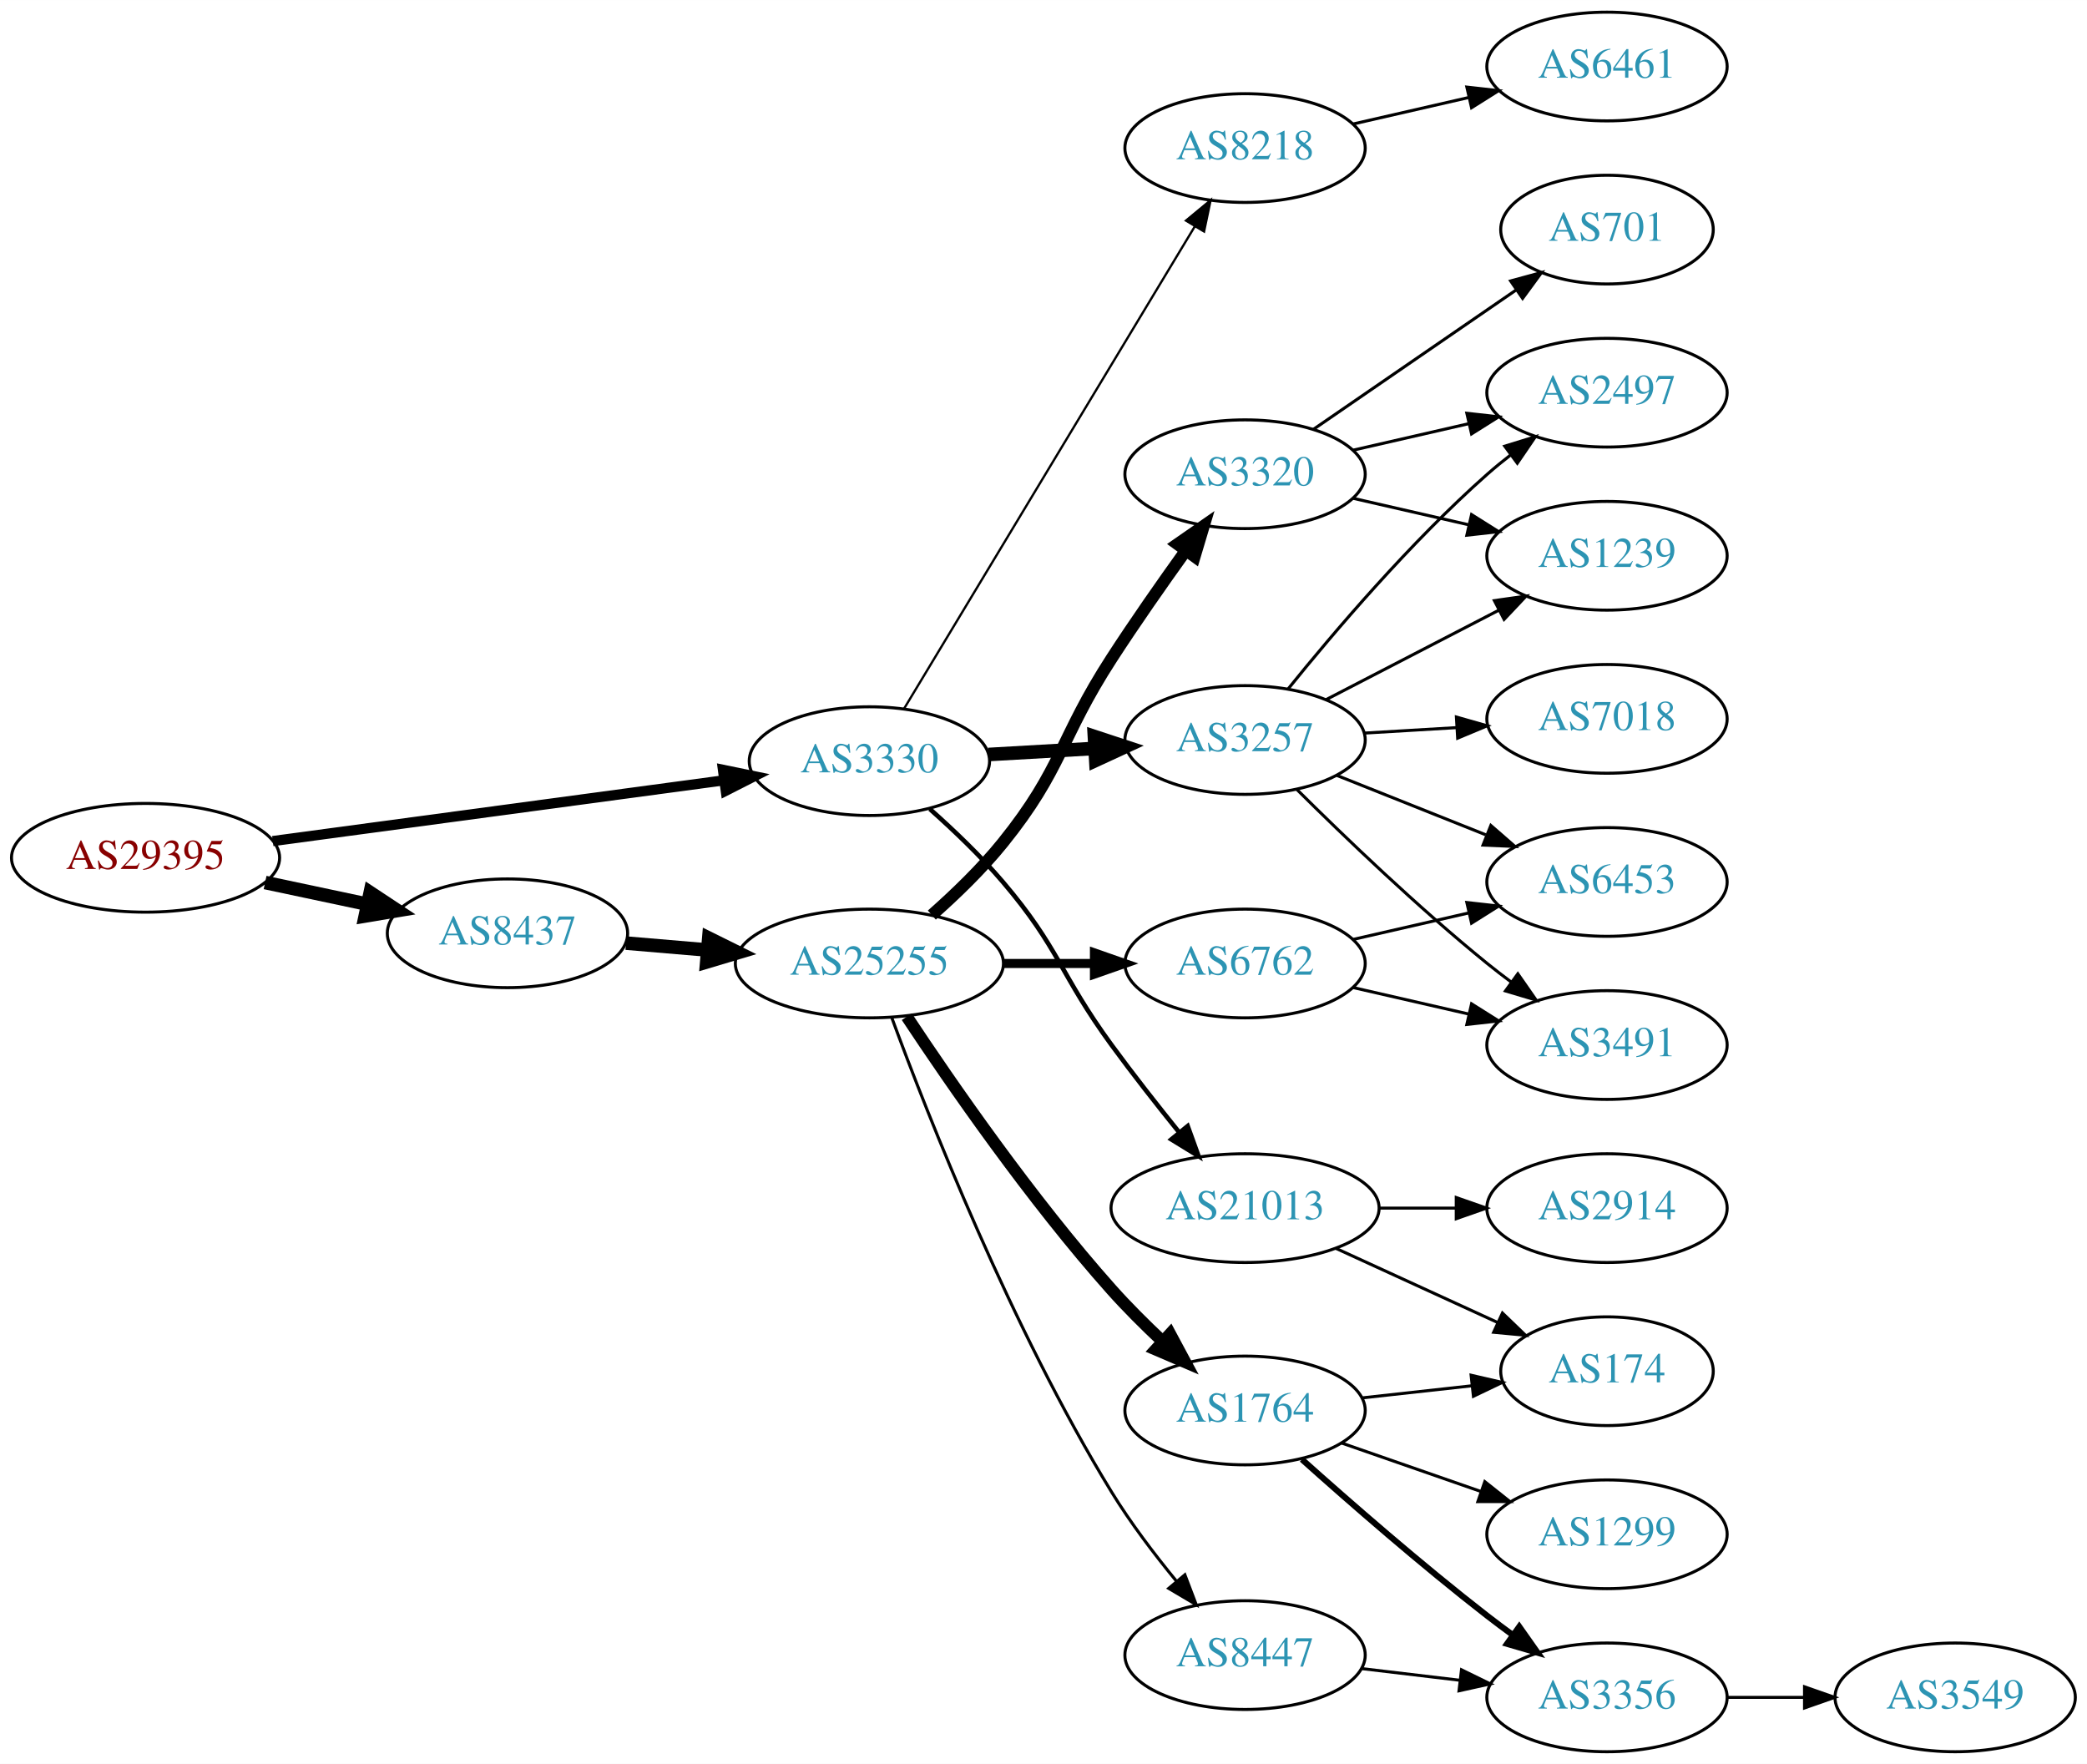
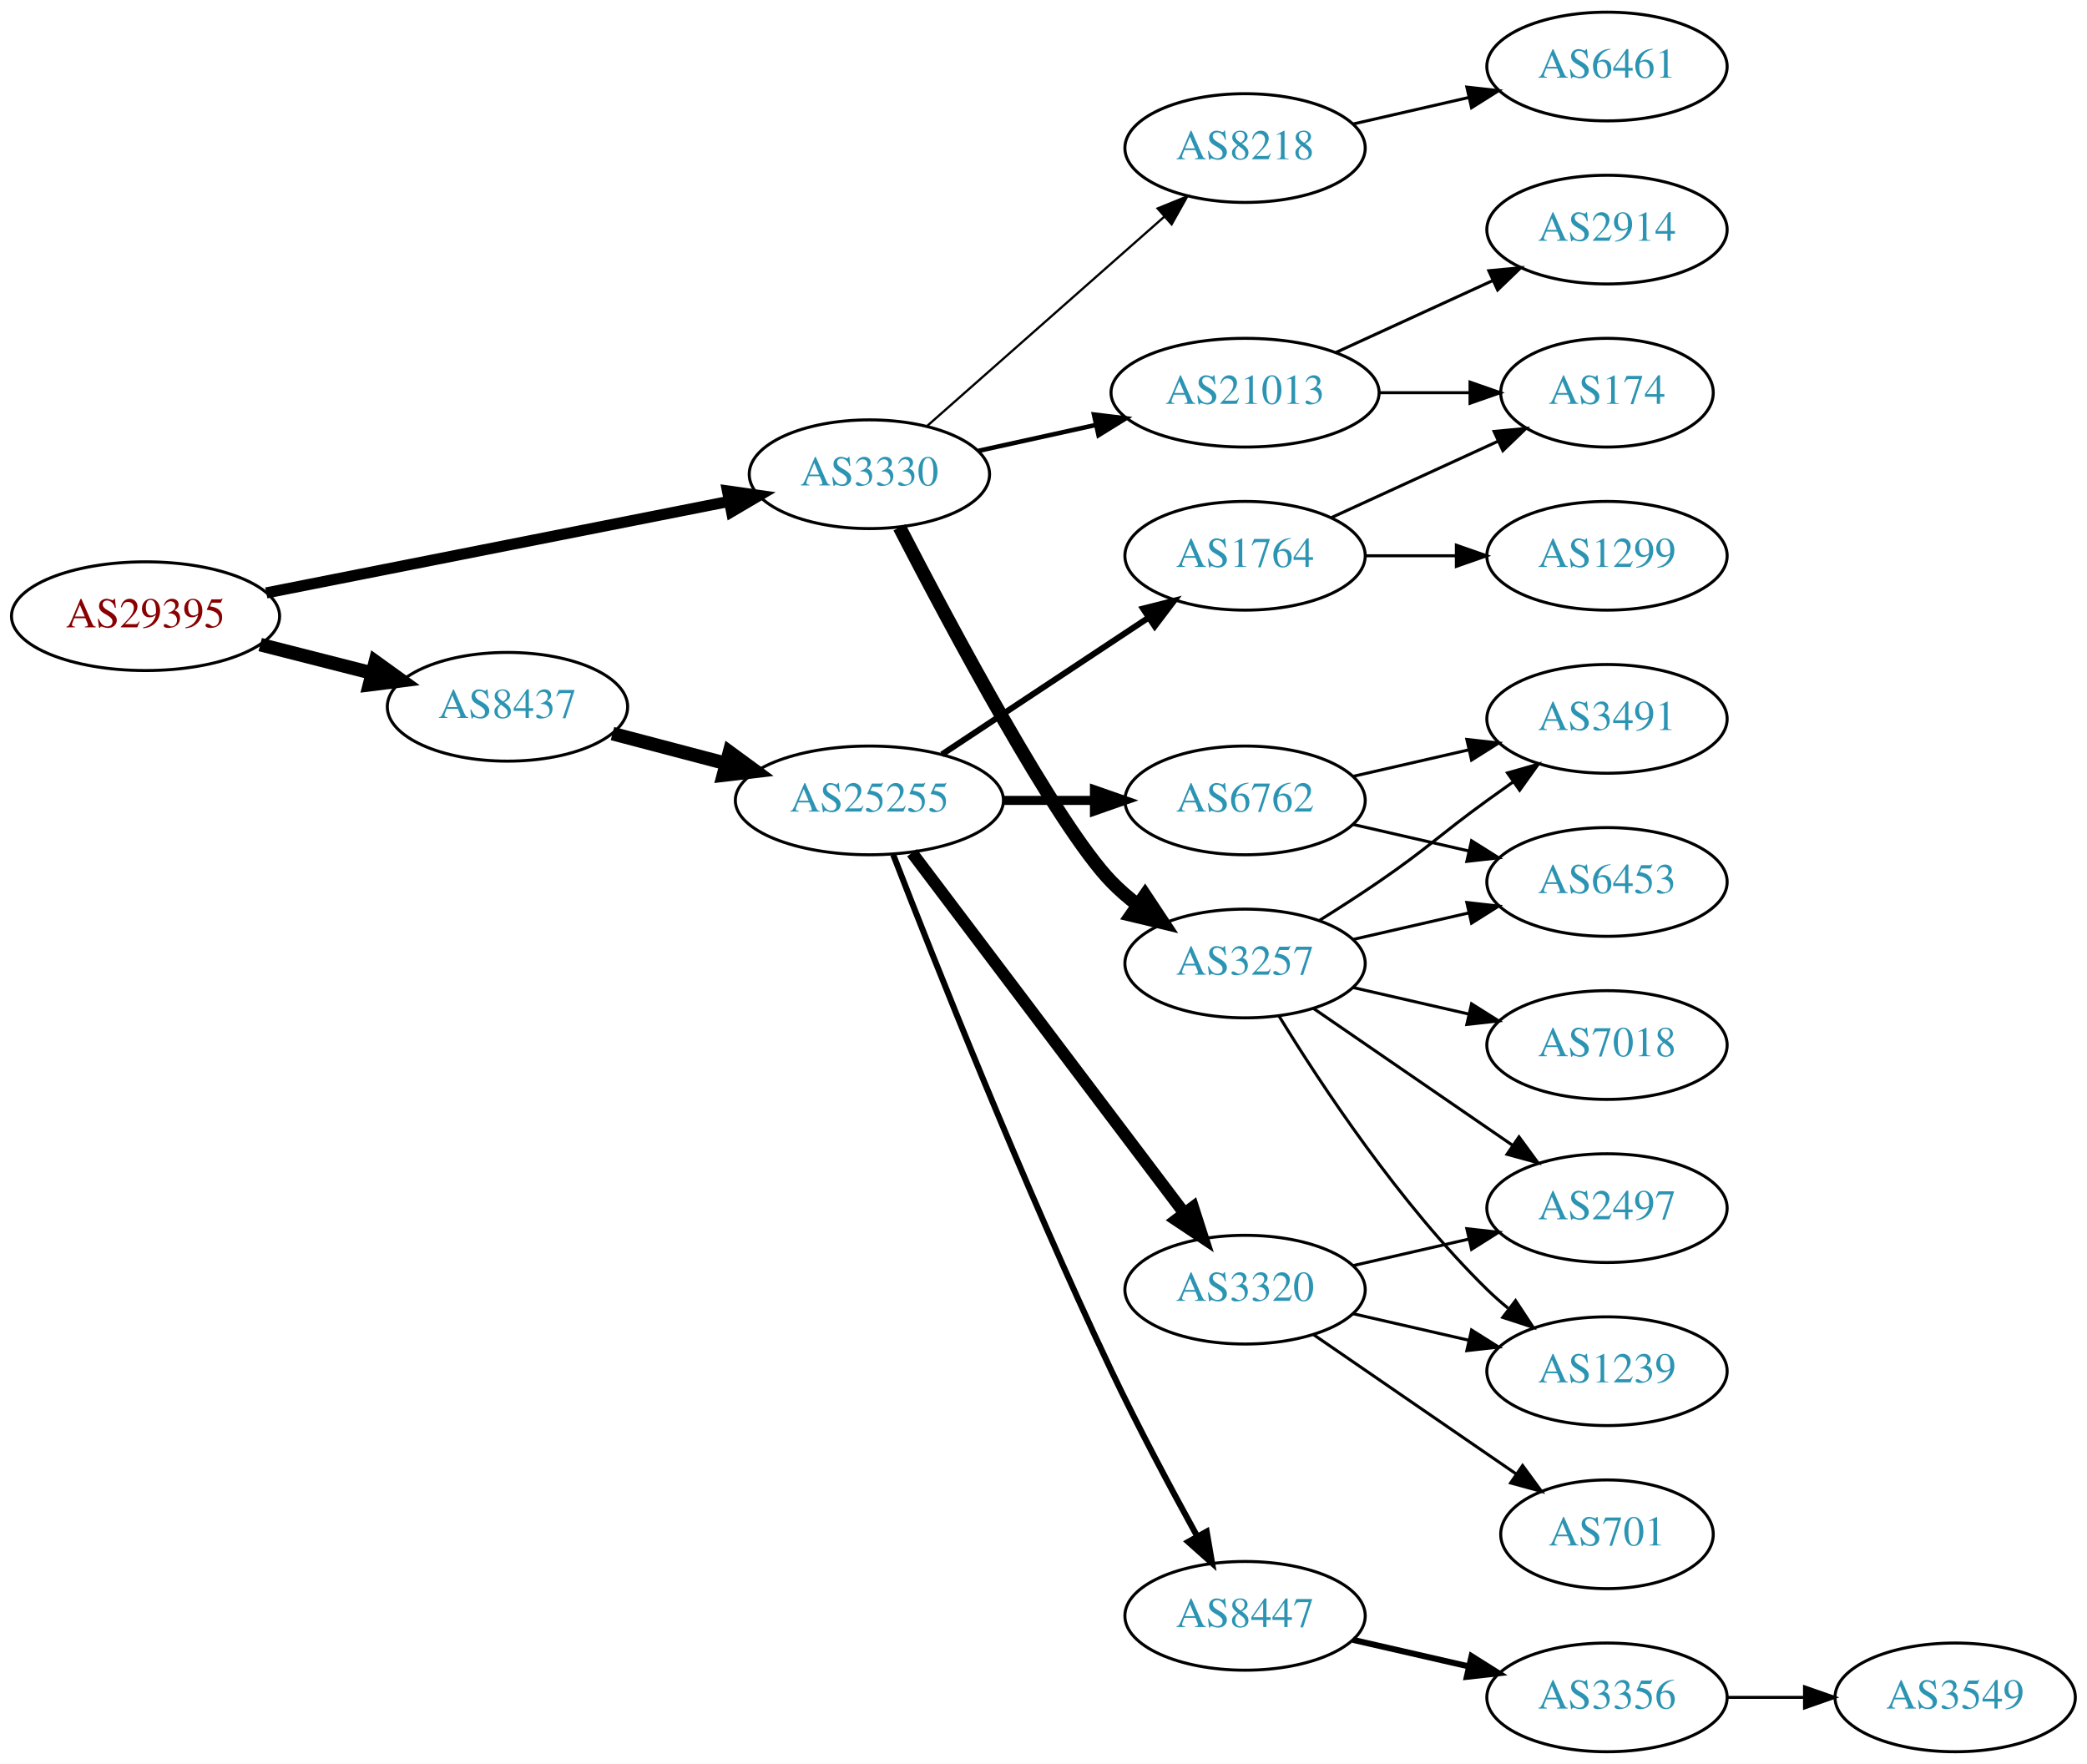
<svg xmlns="http://www.w3.org/2000/svg" xmlns:xlink="http://www.w3.org/1999/xlink" width="691pt" height="584pt" viewBox="0.00 0.00 691.06 584.00">
  <g id="graph0" class="graph" transform="scale(1 1) rotate(0) translate(4 580)">
    <polygon fill="white" stroke="none" points="-4,4 -4,-580 687.055,-580 687.055,4 -4,4" />
    <g id="node1" class="node">
      <g id="a_node1">
        <a xlink:href="/asn/29395" xlink:title="AS29395 ~ Webquake eBusiness Consulting GmbH [AT]">
-           <ellipse fill="#ffffff" stroke="black" cx="44.196" cy="-296" rx="44.393" ry="18" />
-           <text text-anchor="middle" x="44.196" y="-292.3" font-family="Times,serif" font-size="14.00" fill="#880000">AS29395</text>
+           <ellipse fill="#ffffff" stroke="black" cx="44.196" cy="-376" rx="44.393" ry="18" />
+           <text text-anchor="middle" x="44.196" y="-372.3" font-family="Times,serif" font-size="14.00" fill="#880000">AS29395</text>
        </a>
      </g>
    </g>
    <g id="node2" class="node">
      <g id="a_node2">
        <a xlink:href="/asn/3330" xlink:title="AS3330 ~ Vienna, Austria [AT]">
-           <ellipse fill="#ffffff" stroke="black" cx="283.881" cy="-328" rx="39.794" ry="18" />
-           <text text-anchor="middle" x="283.881" y="-324.3" font-family="Times,serif" font-size="14.00" fill="#2c94b3">AS3330</text>
+           <ellipse fill="#ffffff" stroke="black" cx="283.881" cy="-423" rx="39.794" ry="18" />
+           <text text-anchor="middle" x="283.881" y="-419.3" font-family="Times,serif" font-size="14.00" fill="#2c94b3">AS3330</text>
        </a>
      </g>
    </g>
    <g id="edge1" class="edge">
-       <path fill="none" stroke="black" stroke-width="3.375" d="M86.326,-301.537C127.903,-307.135 192.076,-315.775 235.696,-321.647" />
-       <polygon fill="black" stroke="black" stroke-width="3.375" points="235.391,-325.138 245.768,-323.003 236.325,-318.2 235.391,-325.138" />
+       <path fill="none" stroke="black" stroke-width="3.682" d="M84.179,-383.708C126.21,-392.02 193.045,-405.236 237.432,-414.013" />
+       <polygon fill="black" stroke="black" stroke-width="3.682" points="236.885,-417.472 247.374,-415.979 238.243,-410.605 236.885,-417.472" />
    </g>
    <g id="node3" class="node">
      <g id="a_node3">
        <a xlink:href="/asn/8437" xlink:title="AS8437 ~ Hutchison Drei Austria GmbH [AT]">
-           <ellipse fill="#ffffff" stroke="black" cx="164.039" cy="-271" rx="39.794" ry="18" />
-           <text text-anchor="middle" x="164.039" y="-267.3" font-family="Times,serif" font-size="14.00" fill="#2c94b3">AS8437</text>
+           <ellipse fill="#ffffff" stroke="black" cx="164.039" cy="-346" rx="39.794" ry="18" />
+           <text text-anchor="middle" x="164.039" y="-342.3" font-family="Times,serif" font-size="14.00" fill="#2c94b3">AS8437</text>
        </a>
      </g>
    </g>
    <g id="edge2" class="edge">
-       <path fill="none" stroke="black" stroke-width="4.5" d="M83.782,-287.814C94.575,-285.524 106.404,-283.015 117.556,-280.649" />
-       <polygon fill="black" stroke="black" stroke-width="4.5" points="118.592,-284.454 127.557,-278.527 116.958,-276.751 118.592,-284.454" />
+       <path fill="none" stroke="black" stroke-width="4.5" d="M82.159,-366.59C93.866,-363.61 106.922,-360.286 119.07,-357.193" />
+       <polygon fill="black" stroke="black" stroke-width="4.5" points="120.292,-360.945 129.012,-354.662 118.349,-353.314 120.292,-360.945" />
    </g>
    <g id="node4" class="node">
      <g id="a_node4">
        <a xlink:href="/asn/3257" xlink:title="AS3257 ~ GTT [DE]">
-           <ellipse fill="#ffffff" stroke="black" cx="408.273" cy="-335" rx="39.794" ry="18" />
-           <text text-anchor="middle" x="408.273" y="-331.3" font-family="Times,serif" font-size="14.00" fill="#2c94b3">AS3257</text>
+           <ellipse fill="#ffffff" stroke="black" cx="408.273" cy="-261" rx="39.794" ry="18" />
+           <text text-anchor="middle" x="408.273" y="-257.3" font-family="Times,serif" font-size="14.00" fill="#2c94b3">AS3257</text>
        </a>
      </g>
    </g>
    <g id="edge3" class="edge">
-       <path fill="none" stroke="black" stroke-width="4.5" d="M323.271,-330.196C334.441,-330.834 346.793,-331.541 358.511,-332.211" />
-       <polygon fill="black" stroke="black" stroke-width="4.5" points="358.39,-336.148 368.599,-332.788 358.84,-328.286 358.39,-336.148" />
+       <path fill="none" stroke="black" stroke-width="4.5" d="M293.846,-405.413C310.437,-373.289 345.893,-306.703 364.077,-288 366.697,-285.305 369.638,-282.761 372.721,-280.392" />
+       <polygon fill="black" stroke="black" stroke-width="4.5" points="375.147,-283.5 381.089,-274.545 370.637,-277.044 375.147,-283.5" />
    </g>
    <g id="node5" class="node">
      <g id="a_node5">
        <a xlink:href="/asn/21013" xlink:title="AS21013 ~ Wels, AT [AT]">
-           <ellipse fill="#ffffff" stroke="black" cx="408.273" cy="-180" rx="44.393" ry="18" />
-           <text text-anchor="middle" x="408.273" y="-176.3" font-family="Times,serif" font-size="14.00" fill="#2c94b3">AS21013</text>
+           <ellipse fill="#ffffff" stroke="black" cx="408.273" cy="-450" rx="44.393" ry="18" />
+           <text text-anchor="middle" x="408.273" y="-446.3" font-family="Times,serif" font-size="14.00" fill="#2c94b3">AS21013</text>
        </a>
      </g>
    </g>
    <g id="edge4" class="edge">
-       <path fill="none" stroke="black" stroke-width="1.5" d="M303.888,-312.158C311.783,-305.145 320.784,-296.556 328.077,-288 346.789,-266.049 347.052,-257.284 364.077,-234 371.13,-224.354 379.228,-214.046 386.493,-205.049" />
-       <polygon fill="black" stroke="black" stroke-width="1.5" points="389.275,-207.175 392.876,-197.211 383.847,-202.755 389.275,-207.175" />
+       <path fill="none" stroke="black" stroke-width="1.5" d="M319.954,-430.737C331.993,-433.393 345.693,-436.415 358.614,-439.266" />
+       <polygon fill="black" stroke="black" stroke-width="1.5" points="358.244,-442.768 368.763,-441.505 359.752,-435.932 358.244,-442.768" />
    </g>
    <g id="node6" class="node">
      <g id="a_node6">
        <a xlink:href="/asn/8218" xlink:title="AS8218 ~ legacy Neotelecoms [FR]">
          <ellipse fill="#ffffff" stroke="black" cx="408.273" cy="-531" rx="39.794" ry="18" />
          <text text-anchor="middle" x="408.273" y="-527.3" font-family="Times,serif" font-size="14.00" fill="#2c94b3">AS8218</text>
        </a>
      </g>
    </g>
    <g id="edge5" class="edge">
-       <path fill="none" stroke="black" stroke-width="0.75" d="M295.316,-345.308C316.859,-381.038 366.352,-463.128 391.696,-505.164" />
-       <polygon fill="black" stroke="black" stroke-width="0.75" points="388.704,-506.979 396.865,-513.736 394.699,-503.365 388.704,-506.979" />
+       <path fill="none" stroke="black" stroke-width="0.75" d="M302.941,-438.936C323.731,-457.281 358.035,-487.552 381.597,-508.343" />
+       <polygon fill="black" stroke="black" stroke-width="0.75" points="379.326,-511.007 389.14,-514.999 383.957,-505.758 379.326,-511.007" />
    </g>
    <g id="node15" class="node">
      <g id="a_node15">
        <a xlink:href="/asn/25255" xlink:title="AS25255 ~ ==&gt; TELE2 AUSTRIA &lt;== [AT]">
-           <ellipse fill="#ffffff" stroke="black" cx="283.881" cy="-261" rx="44.393" ry="18" />
-           <text text-anchor="middle" x="283.881" y="-257.3" font-family="Times,serif" font-size="14.00" fill="#2c94b3">AS25255</text>
+           <ellipse fill="#ffffff" stroke="black" cx="283.881" cy="-315" rx="44.393" ry="18" />
+           <text text-anchor="middle" x="283.881" y="-311.3" font-family="Times,serif" font-size="14.00" fill="#2c94b3">AS25255</text>
        </a>
      </g>
    </g>
    <g id="edge14" class="edge">
-       <path fill="none" stroke="black" stroke-width="4.5" d="M203.299,-267.753C211.893,-267.024 221.158,-266.238 230.223,-265.468" />
-       <polygon fill="black" stroke="black" stroke-width="4.5" points="230.696,-269.38 240.327,-264.611 230.03,-261.533 230.696,-269.38" />
+       <path fill="none" stroke="black" stroke-width="4.5" d="M198.808,-337.117C210.507,-334.039 223.835,-330.533 236.376,-327.234" />
+       <polygon fill="black" stroke="black" stroke-width="4.5" points="237.55,-330.996 246.22,-324.644 235.547,-323.38 237.55,-330.996" />
    </g>
    <g id="node7" class="node">
      <g id="a_node7">
-         <a xlink:href="/asn/7018" xlink:title="AS7018 ~ AT&amp;T Services, Inc. [US]">
+         <a xlink:href="/asn/3491" xlink:title="AS3491 ~ PCCW Global, Inc. [US]">
          <ellipse fill="#ffffff" stroke="black" cx="528.116" cy="-342" rx="39.794" ry="18" />
-           <text text-anchor="middle" x="528.116" y="-338.3" font-family="Times,serif" font-size="14.00" fill="#2c94b3">AS7018</text>
+           <text text-anchor="middle" x="528.116" y="-338.3" font-family="Times,serif" font-size="14.00" fill="#2c94b3">AS3491</text>
        </a>
      </g>
    </g>
    <g id="edge6" class="edge">
-       <path fill="none" stroke="black" d="M447.859,-337.292C457.626,-337.872 468.242,-338.503 478.437,-339.108" />
-       <polygon fill="black" stroke="black" points="478.253,-342.604 488.443,-339.703 478.668,-335.616 478.253,-342.604" />
+       <path fill="none" stroke="black" d="M432.822,-275.216C439.264,-279.24 446.197,-283.699 452.469,-288 468.964,-299.311 472.27,-303.271 488.469,-315 491.272,-317.029 494.204,-319.125 497.145,-321.21" />
+       <polygon fill="black" stroke="black" points="495.167,-324.097 505.359,-326.991 499.196,-318.373 495.167,-324.097" />
    </g>
    <g id="node8" class="node">
      <g id="a_node8">
-         <a xlink:href="/asn/1239" xlink:title="AS1239 ~ Sprint [US]">
-           <ellipse fill="#ffffff" stroke="black" cx="528.116" cy="-396" rx="39.794" ry="18" />
-           <text text-anchor="middle" x="528.116" y="-392.3" font-family="Times,serif" font-size="14.00" fill="#2c94b3">AS1239</text>
-         </a>
-       </g>
-     </g>
-     <g id="edge7" class="edge">
-       <path fill="none" stroke="black" d="M435.134,-348.387C451.943,-357.087 474.058,-368.535 492.391,-378.025" />
-       <polygon fill="black" stroke="black" points="490.825,-381.156 501.315,-382.645 494.043,-374.939 490.825,-381.156" />
-     </g>
-     <g id="node9" class="node">
-       <g id="a_node9">
-         <a xlink:href="/asn/3491" xlink:title="AS3491 ~ PCCW Global, Inc. [US]">
-           <ellipse fill="#ffffff" stroke="black" cx="528.116" cy="-234" rx="39.794" ry="18" />
-           <text text-anchor="middle" x="528.116" y="-230.3" font-family="Times,serif" font-size="14.00" fill="#2c94b3">AS3491</text>
-         </a>
-       </g>
-     </g>
-     <g id="edge8" class="edge">
-       <path fill="none" stroke="black" d="M425.343,-318.7C440.925,-303.212 465.509,-279.592 488.469,-261 491.014,-258.94 493.707,-256.864 496.439,-254.828" />
-       <polygon fill="black" stroke="black" points="498.594,-257.589 504.648,-248.895 494.493,-251.916 498.594,-257.589" />
-     </g>
-     <g id="node10" class="node">
-       <g id="a_node10">
-         <a xlink:href="/asn/2497" xlink:title="AS2497 ~ Internet Initiative Japan Inc. [JP]">
-           <ellipse fill="#ffffff" stroke="black" cx="528.116" cy="-450" rx="39.794" ry="18" />
-           <text text-anchor="middle" x="528.116" y="-446.3" font-family="Times,serif" font-size="14.00" fill="#2c94b3">AS2497</text>
-         </a>
-       </g>
-     </g>
-     <g id="edge9" class="edge">
-       <path fill="none" stroke="black" d="M422.548,-351.939C437.506,-370.474 463.061,-400.538 488.469,-423 490.922,-425.168 493.552,-427.318 496.244,-429.403" />
-       <polygon fill="black" stroke="black" points="494.264,-432.291 504.389,-435.412 498.42,-426.658 494.264,-432.291" />
-     </g>
-     <g id="node11" class="node">
-       <g id="a_node11">
        <a xlink:href="/asn/6453" xlink:title="AS6453 ~ TATA COMMUNICATIONS (AMERICA) INC [US]">
          <ellipse fill="#ffffff" stroke="black" cx="528.116" cy="-288" rx="39.794" ry="18" />
          <text text-anchor="middle" x="528.116" y="-284.3" font-family="Times,serif" font-size="14.00" fill="#2c94b3">AS6453</text>
        </a>
      </g>
    </g>
+     <g id="edge7" class="edge">
+       <path fill="none" stroke="black" d="M443.993,-268.955C455.993,-271.704 469.613,-274.825 482.306,-277.733" />
+       <polygon fill="black" stroke="black" points="481.708,-281.187 492.238,-280.009 483.272,-274.364 481.708,-281.187" />
+     </g>
+     <g id="node9" class="node">
+       <g id="a_node9">
+         <a xlink:href="/asn/2497" xlink:title="AS2497 ~ Internet Initiative Japan Inc. [JP]">
+           <ellipse fill="#ffffff" stroke="black" cx="528.116" cy="-180" rx="39.794" ry="18" />
+           <text text-anchor="middle" x="528.116" y="-176.3" font-family="Times,serif" font-size="14.00" fill="#2c94b3">AS2497</text>
+         </a>
+       </g>
+     </g>
+     <g id="edge8" class="edge">
+       <path fill="none" stroke="black" d="M430.887,-246.143C449.376,-233.435 476.19,-215.005 496.819,-200.825" />
+       <polygon fill="black" stroke="black" points="498.981,-203.586 505.24,-195.037 495.016,-197.817 498.981,-203.586" />
+     </g>
+     <g id="node10" class="node">
+       <g id="a_node10">
+         <a xlink:href="/asn/1239" xlink:title="AS1239 ~ Sprint [US]">
+           <ellipse fill="#ffffff" stroke="black" cx="528.116" cy="-126" rx="39.794" ry="18" />
+           <text text-anchor="middle" x="528.116" y="-122.3" font-family="Times,serif" font-size="14.00" fill="#2c94b3">AS1239</text>
+         </a>
+       </g>
+     </g>
+     <g id="edge9" class="edge">
+       <path fill="none" stroke="black" d="M419.539,-243.56C433.348,-221.009 459.536,-181.278 488.469,-153 490.61,-150.908 492.927,-148.863 495.327,-146.894" />
+       <polygon fill="black" stroke="black" points="497.837,-149.382 503.668,-140.536 493.594,-143.815 497.837,-149.382" />
+     </g>
+     <g id="node11" class="node">
+       <g id="a_node11">
+         <a xlink:href="/asn/7018" xlink:title="AS7018 ~ AT&amp;T Services, Inc. [US]">
+           <ellipse fill="#ffffff" stroke="black" cx="528.116" cy="-234" rx="39.794" ry="18" />
+           <text text-anchor="middle" x="528.116" y="-230.3" font-family="Times,serif" font-size="14.00" fill="#2c94b3">AS7018</text>
+         </a>
+       </g>
+     </g>
    <g id="edge10" class="edge">
-       <path fill="none" stroke="black" d="M438.706,-323.261C453.61,-317.317 471.906,-310.02 487.979,-303.609" />
-       <polygon fill="black" stroke="black" points="489.658,-306.708 497.65,-299.752 487.065,-300.206 489.658,-306.708" />
+       <path fill="none" stroke="black" d="M443.993,-253.045C455.993,-250.296 469.613,-247.175 482.306,-244.267" />
+       <polygon fill="black" stroke="black" points="483.272,-247.636 492.238,-241.991 481.708,-240.813 483.272,-247.636" />
    </g>
    <g id="node12" class="node">
      <g id="a_node12">
        <a xlink:href="/asn/2914" xlink:title="AS2914 ~ NTT America, Inc. [US]">
-           <ellipse fill="#ffffff" stroke="black" cx="528.116" cy="-180" rx="39.794" ry="18" />
-           <text text-anchor="middle" x="528.116" y="-176.3" font-family="Times,serif" font-size="14.00" fill="#2c94b3">AS2914</text>
+           <ellipse fill="#ffffff" stroke="black" cx="528.116" cy="-504" rx="39.794" ry="18" />
+           <text text-anchor="middle" x="528.116" y="-500.3" font-family="Times,serif" font-size="14.00" fill="#2c94b3">AS2914</text>
        </a>
      </g>
    </g>
    <g id="edge11" class="edge">
-       <path fill="none" stroke="black" d="M452.484,-180C460.797,-180 469.56,-180 478.042,-180" />
-       <polygon fill="black" stroke="black" points="478.201,-183.5 488.201,-180 478.201,-176.5 478.201,-183.5" />
+       <path fill="none" stroke="black" d="M438.403,-463.348C454.014,-470.502 473.412,-479.391 490.084,-487.03" />
+       <polygon fill="black" stroke="black" points="488.987,-490.378 499.536,-491.362 491.903,-484.014 488.987,-490.378" />
    </g>
    <g id="node13" class="node">
      <g id="a_node13">
        <a xlink:href="/asn/174" xlink:title="AS174 ~ Cogent Communications [US]">
-           <ellipse fill="#ffffff" stroke="black" cx="528.116" cy="-126" rx="35.194" ry="18" />
-           <text text-anchor="middle" x="528.116" y="-122.3" font-family="Times,serif" font-size="14.00" fill="#2c94b3">AS174</text>
+           <ellipse fill="#ffffff" stroke="black" cx="528.116" cy="-450" rx="35.194" ry="18" />
+           <text text-anchor="middle" x="528.116" y="-446.3" font-family="Times,serif" font-size="14.00" fill="#2c94b3">AS174</text>
        </a>
      </g>
    </g>
    <g id="edge12" class="edge">
-       <path fill="none" stroke="black" d="M438.403,-166.652C454.62,-159.22 474.923,-149.917 492.013,-142.086" />
-       <polygon fill="black" stroke="black" points="493.497,-145.256 501.13,-137.908 490.58,-138.892 493.497,-145.256" />
+       <path fill="none" stroke="black" d="M452.484,-450C462.332,-450 472.812,-450 482.709,-450" />
+       <polygon fill="black" stroke="black" points="482.761,-453.5 492.761,-450 482.761,-446.5 482.761,-453.5" />
    </g>
    <g id="node14" class="node">
      <g id="a_node14">
        <a xlink:href="/asn/6461" xlink:title="AS6461 ~ Zayo Bandwidth [US]">
          <ellipse fill="#ffffff" stroke="black" cx="528.116" cy="-558" rx="39.794" ry="18" />
          <text text-anchor="middle" x="528.116" y="-554.3" font-family="Times,serif" font-size="14.00" fill="#2c94b3">AS6461</text>
        </a>
      </g>
    </g>
    <g id="edge13" class="edge">
      <path fill="none" stroke="black" d="M443.993,-538.955C455.993,-541.704 469.613,-544.825 482.306,-547.733" />
      <polygon fill="black" stroke="black" points="481.708,-551.187 492.238,-550.009 483.272,-544.364 481.708,-551.187" />
    </g>
    <g id="node16" class="node">
      <g id="a_node16">
        <a xlink:href="/asn/6762" xlink:title="AS6762 ~ TELECOM ITALIA SPARKLE S.p.A. [IT]">
-           <ellipse fill="#ffffff" stroke="black" cx="408.273" cy="-261" rx="39.794" ry="18" />
-           <text text-anchor="middle" x="408.273" y="-257.3" font-family="Times,serif" font-size="14.00" fill="#2c94b3">AS6762</text>
+           <ellipse fill="#ffffff" stroke="black" cx="408.273" cy="-315" rx="39.794" ry="18" />
+           <text text-anchor="middle" x="408.273" y="-311.3" font-family="Times,serif" font-size="14.00" fill="#2c94b3">AS6762</text>
        </a>
      </g>
    </g>
    <g id="edge15" class="edge">
-       <path fill="none" stroke="black" stroke-width="3" d="M328.377,-261C338.066,-261 348.403,-261 358.295,-261" />
-       <polygon fill="black" stroke="black" stroke-width="3" points="358.398,-264.5 368.398,-261 358.398,-257.5 358.398,-264.5" />
+       <path fill="none" stroke="black" stroke-width="3" d="M328.377,-315C338.066,-315 348.403,-315 358.295,-315" />
+       <polygon fill="black" stroke="black" stroke-width="3" points="358.398,-318.5 368.398,-315 358.398,-311.5 358.398,-318.5" />
    </g>
    <g id="node17" class="node">
      <g id="a_node17">
        <a xlink:href="/asn/1764" xlink:title="AS1764 ~ NEXTLAYER-AS [AT]">
-           <ellipse fill="#ffffff" stroke="black" cx="408.273" cy="-113" rx="39.794" ry="18" />
-           <text text-anchor="middle" x="408.273" y="-109.3" font-family="Times,serif" font-size="14.00" fill="#2c94b3">AS1764</text>
+           <ellipse fill="#ffffff" stroke="black" cx="408.273" cy="-396" rx="39.794" ry="18" />
+           <text text-anchor="middle" x="408.273" y="-392.3" font-family="Times,serif" font-size="14.00" fill="#2c94b3">AS1764</text>
        </a>
      </g>
    </g>
    <g id="edge16" class="edge">
-       <path fill="none" stroke="black" stroke-width="4" d="M296.268,-243.388C310.859,-221.34 337.46,-182.847 364.077,-153 369.222,-147.231 375.096,-141.38 380.821,-135.999" />
-       <polygon fill="black" stroke="black" stroke-width="4" points="383.445,-138.341 388.451,-129.003 378.715,-133.181 383.445,-138.341" />
+       <path fill="none" stroke="black" stroke-width="2" d="M307.902,-330.235C327.256,-343.044 355.091,-361.466 376.381,-375.555" />
+       <polygon fill="black" stroke="black" stroke-width="2" points="374.498,-378.506 384.769,-381.107 378.362,-372.669 374.498,-378.506" />
    </g>
    <g id="node18" class="node">
      <g id="a_node18">
        <a xlink:href="/asn/3320" xlink:title="AS3320 ~ DTAG [DE]">
-           <ellipse fill="#ffffff" stroke="black" cx="408.273" cy="-423" rx="39.794" ry="18" />
-           <text text-anchor="middle" x="408.273" y="-419.3" font-family="Times,serif" font-size="14.00" fill="#2c94b3">AS3320</text>
+           <ellipse fill="#ffffff" stroke="black" cx="408.273" cy="-153" rx="39.794" ry="18" />
+           <text text-anchor="middle" x="408.273" y="-149.3" font-family="Times,serif" font-size="14.00" fill="#2c94b3">AS3320</text>
        </a>
      </g>
    </g>
    <g id="edge17" class="edge">
-       <path fill="none" stroke="black" stroke-width="4" d="M304.554,-277.032C312.379,-283.944 321.149,-292.406 328.077,-301 347.835,-325.508 346.966,-335.576 364.077,-362 371.813,-373.947 380.85,-386.854 388.652,-397.705" />
-       <polygon fill="black" stroke="black" stroke-width="4" points="385.895,-399.865 394.596,-405.909 391.563,-395.758 385.895,-399.865" />
+       <path fill="none" stroke="black" stroke-width="4" d="M297.979,-297.663C319.604,-269.04 362.875,-211.767 387.998,-178.514" />
+       <polygon fill="black" stroke="black" stroke-width="4" points="391.034,-180.301 394.269,-170.212 385.449,-176.081 391.034,-180.301" />
    </g>
    <g id="node19" class="node">
      <g id="a_node19">
        <a xlink:href="/asn/8447" xlink:title="AS8447 ~ A1 Telekom Austria AG [AT]">
-           <ellipse fill="#ffffff" stroke="black" cx="408.273" cy="-32" rx="39.794" ry="18" />
-           <text text-anchor="middle" x="408.273" y="-28.3" font-family="Times,serif" font-size="14.00" fill="#2c94b3">AS8447</text>
+           <ellipse fill="#ffffff" stroke="black" cx="408.273" cy="-45" rx="39.794" ry="18" />
+           <text text-anchor="middle" x="408.273" y="-41.3" font-family="Times,serif" font-size="14.00" fill="#2c94b3">AS8447</text>
        </a>
      </g>
    </g>
    <g id="edge18" class="edge">
-       <path fill="none" stroke="black" d="M291.262,-243.131C303.236,-210.623 330.881,-140.165 364.077,-86 370.321,-75.812 378.24,-65.383 385.586,-56.441" />
-       <polygon fill="black" stroke="black" points="388.344,-58.6 392.108,-48.697 382.99,-54.091 388.344,-58.6" />
+       <path fill="none" stroke="black" stroke-width="2" d="M291.761,-297.038C304.878,-263.164 334.775,-187.703 364.077,-126 372.853,-107.521 383.688,-87.209 392.311,-71.548" />
+       <polygon fill="black" stroke="black" stroke-width="2" points="395.565,-72.898 397.356,-62.456 389.444,-69.502 395.565,-72.898" />
    </g>
    <g id="edge20" class="edge">
-       <path fill="none" stroke="black" d="M443.993,-253.045C455.993,-250.296 469.613,-247.175 482.306,-244.267" />
-       <polygon fill="black" stroke="black" points="483.272,-247.636 492.238,-241.991 481.708,-240.813 483.272,-247.636" />
+       <path fill="none" stroke="black" d="M443.993,-322.955C455.993,-325.704 469.613,-328.825 482.306,-331.733" />
+       <polygon fill="black" stroke="black" points="481.708,-335.187 492.238,-334.009 483.272,-328.364 481.708,-335.187" />
    </g>
    <g id="edge19" class="edge">
-       <path fill="none" stroke="black" d="M443.993,-268.955C455.993,-271.704 469.613,-274.825 482.306,-277.733" />
-       <polygon fill="black" stroke="black" points="481.708,-281.187 492.238,-280.009 483.272,-274.364 481.708,-281.187" />
-     </g>
-     <g id="edge23" class="edge">
-       <path fill="none" stroke="black" d="M446.883,-117.149C458.449,-118.425 471.281,-119.84 483.229,-121.159" />
-       <polygon fill="black" stroke="black" points="483.123,-124.668 493.447,-122.286 483.891,-117.71 483.123,-124.668" />
+       <path fill="none" stroke="black" d="M443.993,-307.045C455.993,-304.296 469.613,-301.175 482.306,-298.267" />
+       <polygon fill="black" stroke="black" points="483.272,-301.636 492.238,-295.991 481.708,-294.813 483.272,-301.636" />
+     </g>
+     <g id="edge21" class="edge">
+       <path fill="none" stroke="black" d="M436.902,-408.661C453.318,-416.183 474.3,-425.798 491.897,-433.861" />
+       <polygon fill="black" stroke="black" points="490.725,-437.174 501.274,-438.158 493.641,-430.811 490.725,-437.174" />
    </g>
    <g id="node20" class="node">
      <g id="a_node20">
+         <a xlink:href="/asn/1299" xlink:title="AS1299 ~ Telia Carrier [EU]">
+           <ellipse fill="#ffffff" stroke="black" cx="528.116" cy="-396" rx="39.794" ry="18" />
+           <text text-anchor="middle" x="528.116" y="-392.3" font-family="Times,serif" font-size="14.00" fill="#2c94b3">AS1299</text>
+         </a>
+       </g>
+     </g>
+     <g id="edge22" class="edge">
+       <path fill="none" stroke="black" d="M448.186,-396C457.739,-396 468.089,-396 478.052,-396" />
+       <polygon fill="black" stroke="black" points="478.244,-399.5 488.244,-396 478.244,-392.5 478.244,-399.5" />
+     </g>
+     <g id="edge24" class="edge">
+       <path fill="none" stroke="black" d="M443.993,-160.955C455.993,-163.704 469.613,-166.825 482.306,-169.733" />
+       <polygon fill="black" stroke="black" points="481.708,-173.187 492.238,-172.009 483.272,-166.364 481.708,-173.187" />
+     </g>
+     <g id="edge25" class="edge">
+       <path fill="none" stroke="black" d="M443.993,-145.045C455.993,-142.296 469.613,-139.175 482.306,-136.267" />
+       <polygon fill="black" stroke="black" points="483.272,-139.636 492.238,-133.991 481.708,-132.813 483.272,-139.636" />
+     </g>
+     <g id="node21" class="node">
+       <g id="a_node21">
+         <a xlink:href="/asn/701" xlink:title="AS701 ~ UUNET [US]">
+           <ellipse fill="#ffffff" stroke="black" cx="528.116" cy="-72" rx="35.194" ry="18" />
+           <text text-anchor="middle" x="528.116" y="-68.3" font-family="Times,serif" font-size="14.00" fill="#2c94b3">AS701</text>
+         </a>
+       </g>
+     </g>
+     <g id="edge23" class="edge">
+       <path fill="none" stroke="black" d="M430.887,-138.143C449.725,-125.195 477.205,-106.307 497.98,-92.026" />
+       <polygon fill="black" stroke="black" points="500.171,-94.768 506.429,-86.219 496.206,-88.999 500.171,-94.768" />
+     </g>
+     <g id="node22" class="node">
+       <g id="a_node22">
        <a xlink:href="/asn/3356" xlink:title="AS3356 ~ Level 3 Parent, LLC [US]">
          <ellipse fill="#ffffff" stroke="black" cx="528.116" cy="-18" rx="39.794" ry="18" />
          <text text-anchor="middle" x="528.116" y="-14.3" font-family="Times,serif" font-size="14.00" fill="#2c94b3">AS3356</text>
        </a>
      </g>
    </g>
-     <g id="edge21" class="edge">
-       <path fill="none" stroke="black" stroke-width="2" d="M427.088,-96.809C442.864,-82.689 466.703,-61.881 488.469,-45 491.204,-42.879 494.09,-40.722 497.001,-38.599" />
-       <polygon fill="black" stroke="black" stroke-width="2" points="499.07,-41.423 505.175,-32.764 495.003,-35.726 499.07,-41.423" />
-     </g>
-     <g id="node21" class="node">
-       <g id="a_node21">
-         <a xlink:href="/asn/1299" xlink:title="AS1299 ~ Telia Carrier [EU]">
-           <ellipse fill="#ffffff" stroke="black" cx="528.116" cy="-72" rx="39.794" ry="18" />
-           <text text-anchor="middle" x="528.116" y="-68.3" font-family="Times,serif" font-size="14.00" fill="#2c94b3">AS1299</text>
-         </a>
-       </g>
-     </g>
-     <g id="edge22" class="edge">
-       <path fill="none" stroke="black" d="M440.235,-102.228C454.332,-97.323 471.208,-91.451 486.322,-86.193" />
-       <polygon fill="black" stroke="black" points="487.657,-89.434 495.952,-82.843 485.357,-82.823 487.657,-89.434" />
-     </g>
    <g id="edge26" class="edge">
-       <path fill="none" stroke="black" d="M443.993,-415.045C455.993,-412.296 469.613,-409.175 482.306,-406.267" />
-       <polygon fill="black" stroke="black" points="483.272,-409.636 492.238,-403.991 481.708,-402.813 483.272,-409.636" />
-     </g>
-     <g id="edge25" class="edge">
-       <path fill="none" stroke="black" d="M443.993,-430.955C455.993,-433.704 469.613,-436.825 482.306,-439.733" />
-       <polygon fill="black" stroke="black" points="481.708,-443.187 492.238,-442.009 483.272,-436.364 481.708,-443.187" />
+       <path fill="none" stroke="black" stroke-width="2" d="M443.993,-37.045C455.993,-34.296 469.613,-31.175 482.306,-28.267" />
+       <polygon fill="black" stroke="black" stroke-width="2" points="483.272,-31.636 492.238,-25.991 481.708,-24.813 483.272,-31.636" />
    </g>
    <g id="node23" class="node">
      <g id="a_node23">
-         <a xlink:href="/asn/701" xlink:title="AS701 ~ UUNET [US]">
-           <ellipse fill="#ffffff" stroke="black" cx="528.116" cy="-504" rx="35.194" ry="18" />
-           <text text-anchor="middle" x="528.116" y="-500.3" font-family="Times,serif" font-size="14.00" fill="#2c94b3">AS701</text>
-         </a>
-       </g>
-     </g>
-     <g id="edge27" class="edge">
-       <path fill="none" stroke="black" d="M430.887,-437.857C449.725,-450.805 477.205,-469.693 497.98,-483.973" />
-       <polygon fill="black" stroke="black" points="496.206,-487.001 506.429,-489.781 500.171,-481.232 496.206,-487.001" />
-     </g>
-     <g id="edge28" class="edge">
-       <path fill="none" stroke="black" d="M446.883,-27.532C457.195,-26.307 468.512,-24.962 479.312,-23.679" />
-       <polygon fill="black" stroke="black" points="479.942,-27.129 489.459,-22.474 479.116,-20.178 479.942,-27.129" />
-     </g>
-     <g id="node22" class="node">
-       <g id="a_node22">
        <a xlink:href="/asn/3549" xlink:title="AS3549 ~ Level 3 Parent, LLC [US]">
          <ellipse fill="#ffffff" stroke="black" cx="643.409" cy="-18" rx="39.794" ry="18" />
          <text text-anchor="middle" x="643.409" y="-14.3" font-family="Times,serif" font-size="14.00" fill="#2c94b3">AS3549</text>
        </a>
      </g>
    </g>
-     <g id="edge24" class="edge">
+     <g id="edge27" class="edge">
      <path fill="none" stroke="black" d="M567.788,-18C575.991,-18 584.755,-18 593.287,-18" />
      <polygon fill="black" stroke="black" points="593.526,-21.5 603.526,-18 593.526,-14.5 593.526,-21.5" />
    </g>
  </g>
</svg>
